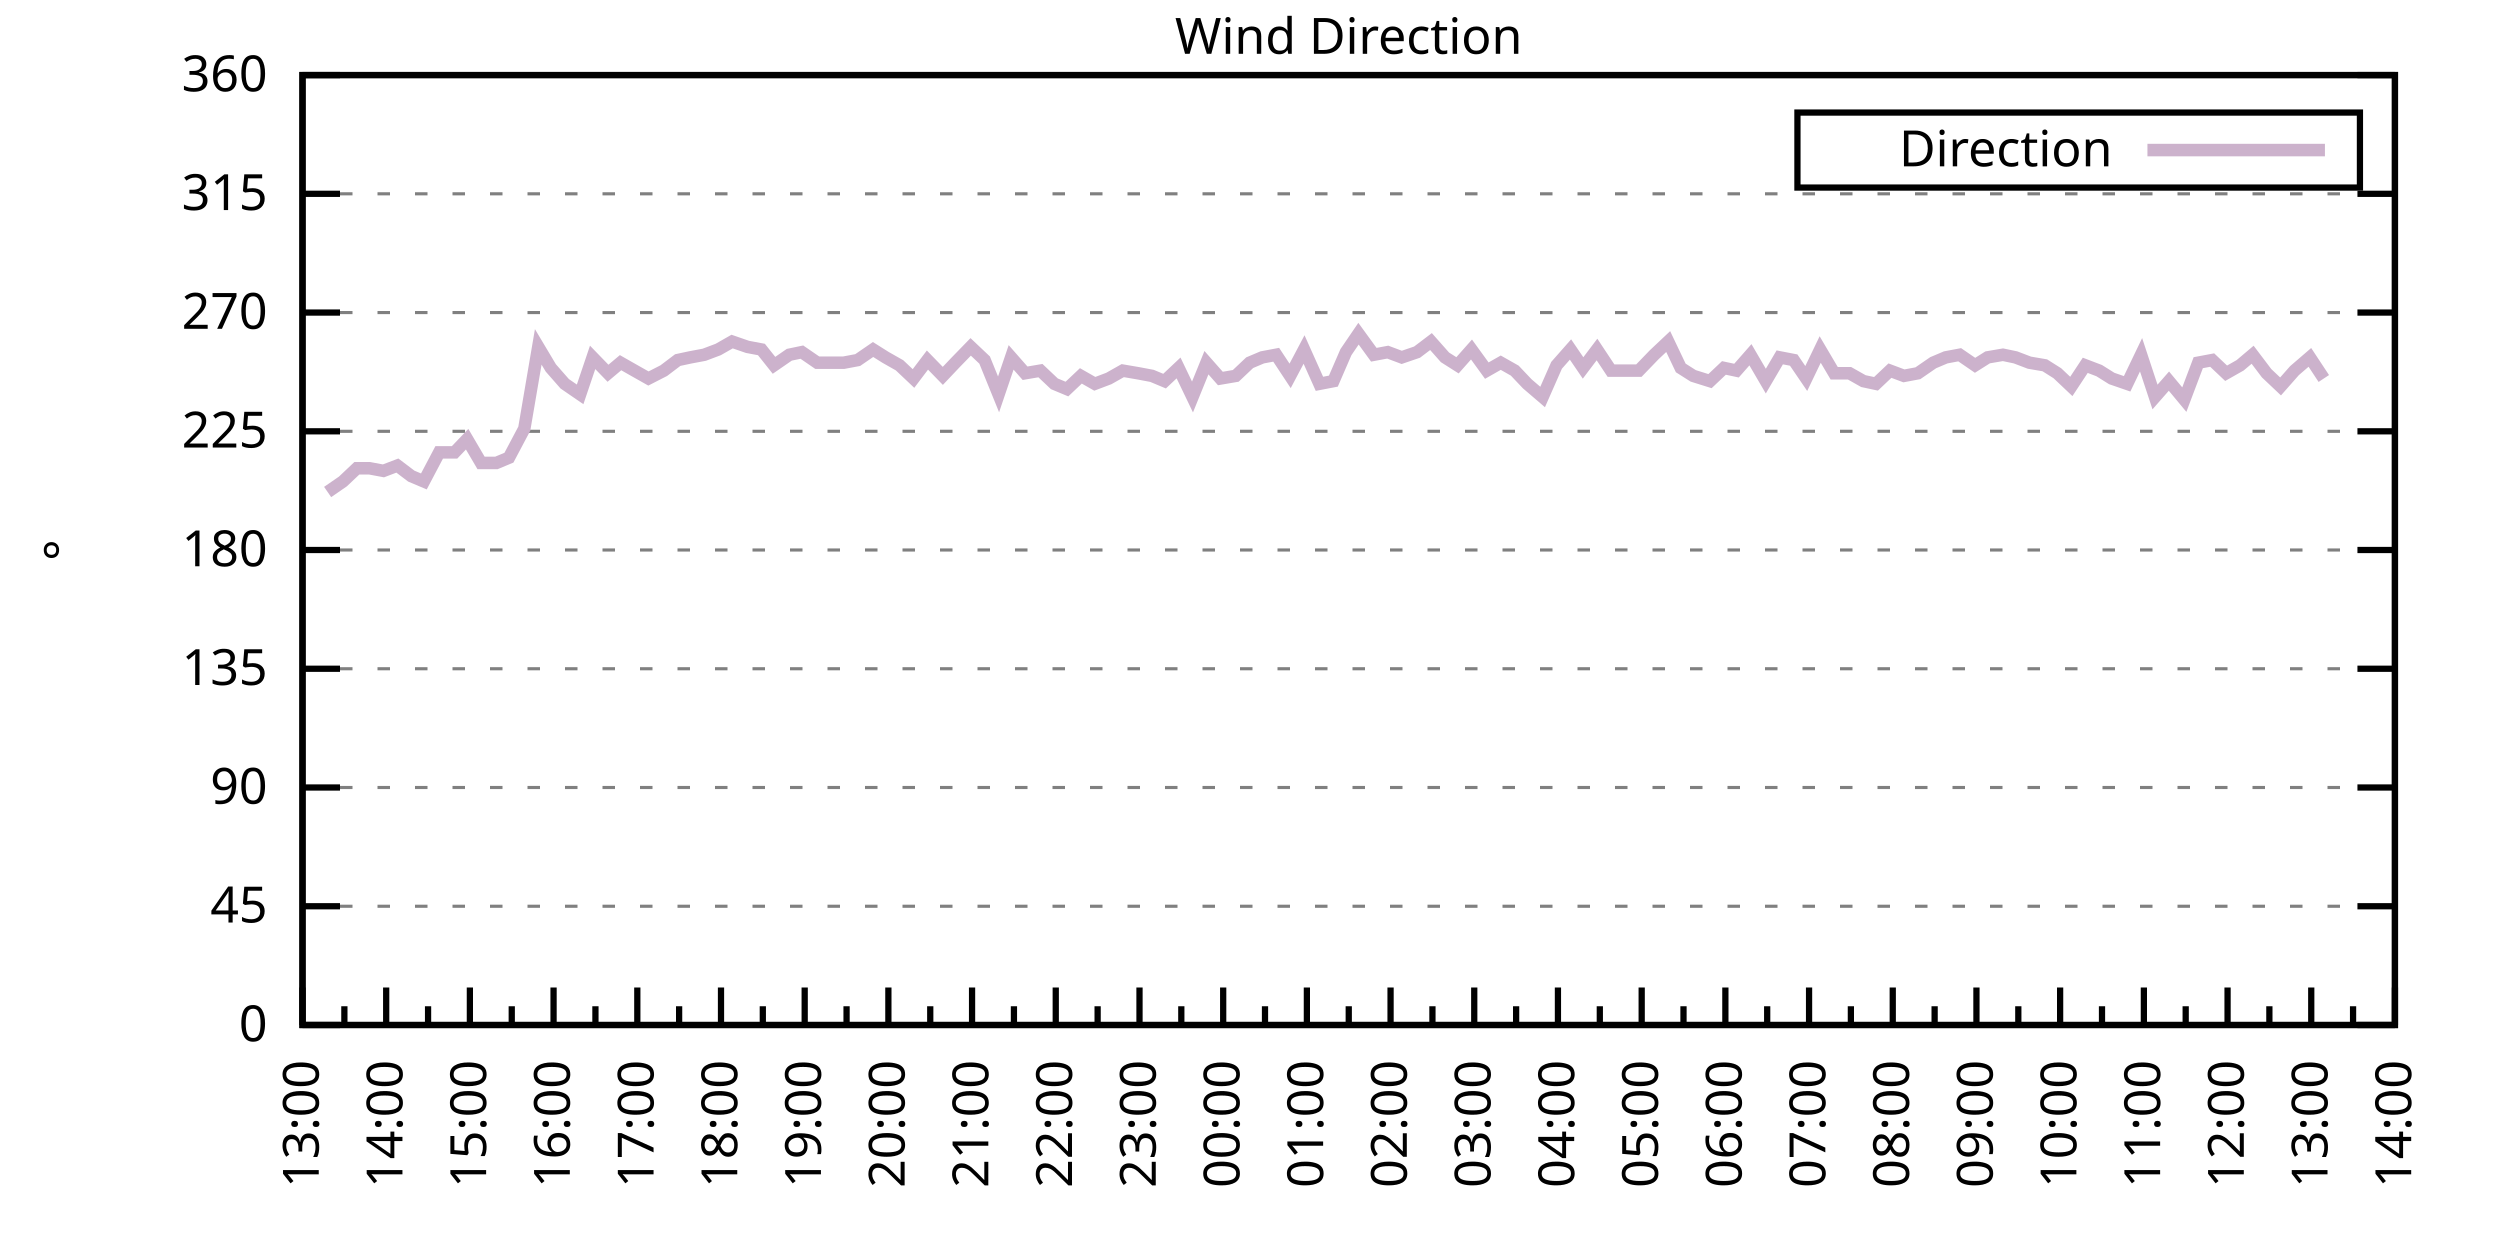
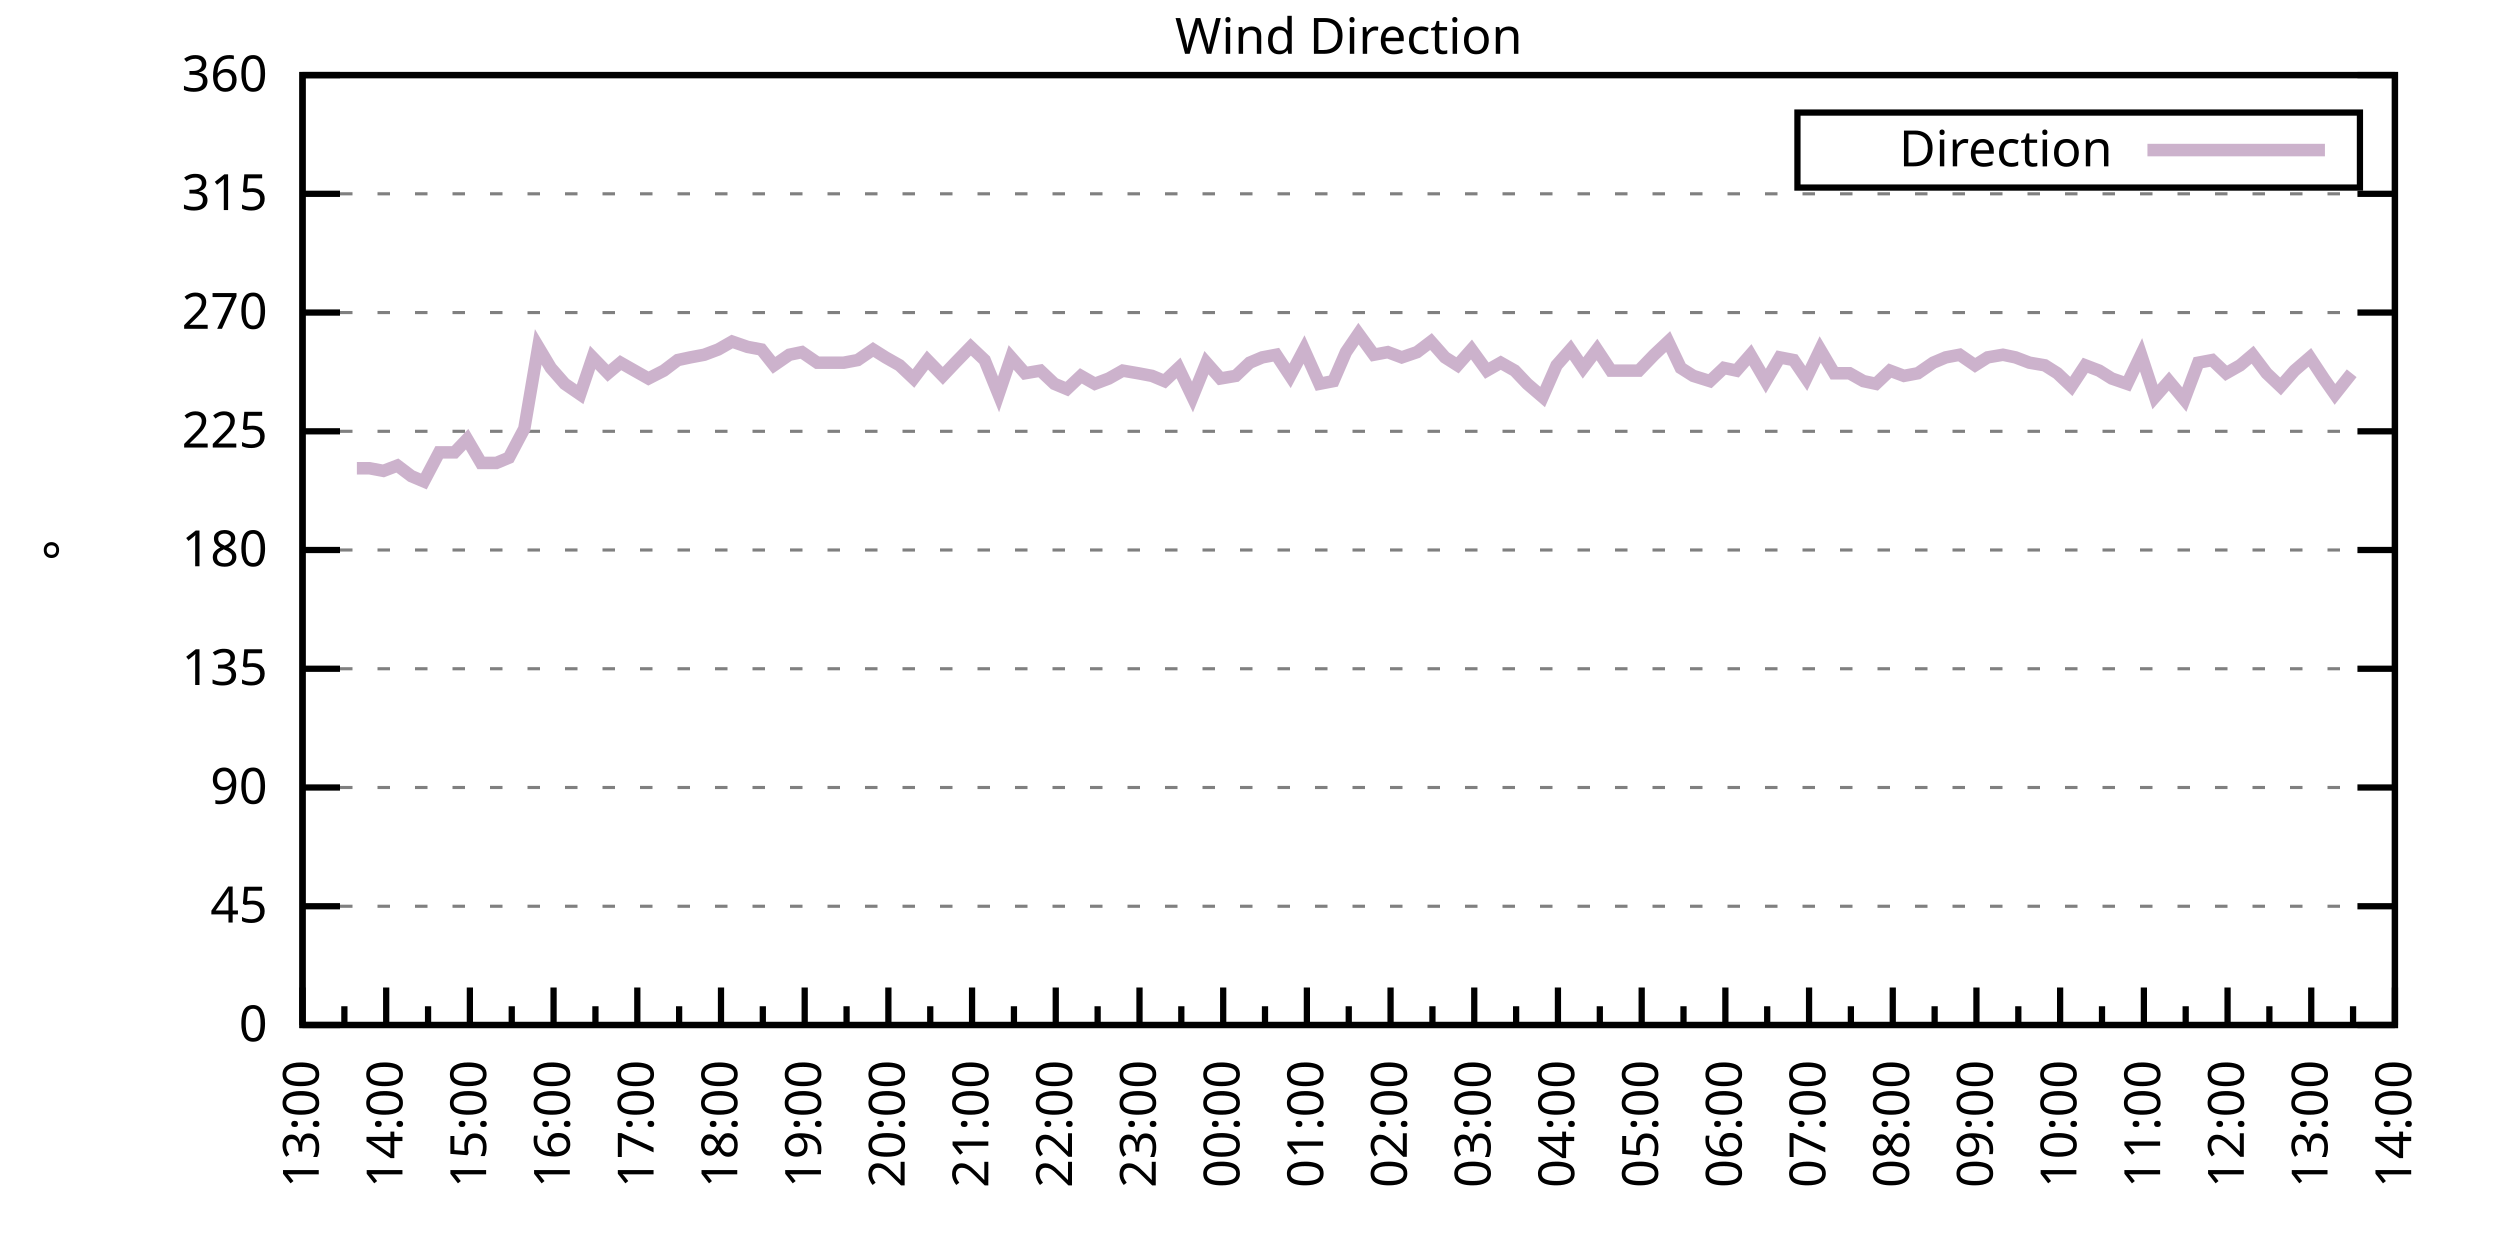
<svg xmlns="http://www.w3.org/2000/svg" xmlns:xlink="http://www.w3.org/1999/xlink" width="400" height="200" viewBox="0 0 400 200">
  <g id="gnuplot_canvas">
    <rect x="0" y="0" width="400" height="200" fill="none" />
    <defs>
      <circle id="gpDot" r="0.5" stroke-width="0.5" stroke="currentColor" />
      <path id="gpPt0" stroke-width="0.333" stroke="currentColor" d="M-1,0 h2 M0,-1 v2" />
      <path id="gpPt1" stroke-width="0.333" stroke="currentColor" d="M-1,-1 L1,1 M1,-1 L-1,1" />
      <path id="gpPt2" stroke-width="0.333" stroke="currentColor" d="M-1,0 L1,0 M0,-1 L0,1 M-1,-1 L1,1 M-1,1 L1,-1" />
      <rect id="gpPt3" stroke-width="0.333" stroke="currentColor" x="-1" y="-1" width="2" height="2" />
      <rect id="gpPt4" stroke-width="0.333" stroke="currentColor" fill="currentColor" x="-1" y="-1" width="2" height="2" />
      <circle id="gpPt5" stroke-width="0.333" stroke="currentColor" cx="0" cy="0" r="1" />
      <use xlink:href="#gpPt5" id="gpPt6" fill="currentColor" stroke="none" />
      <path id="gpPt7" stroke-width="0.333" stroke="currentColor" d="M0,-1.33 L-1.33,0.67 L1.33,0.67 z" />
      <use xlink:href="#gpPt7" id="gpPt8" fill="currentColor" stroke="none" />
      <use xlink:href="#gpPt7" id="gpPt9" stroke="currentColor" transform="rotate(180)" />
      <use xlink:href="#gpPt9" id="gpPt10" fill="currentColor" stroke="none" />
      <use xlink:href="#gpPt3" id="gpPt11" stroke="currentColor" transform="rotate(45)" />
      <use xlink:href="#gpPt11" id="gpPt12" fill="currentColor" stroke="none" />
      <path id="gpPt13" stroke-width="0.333" stroke="currentColor" d="M0,1.330 L1.265,0.411 L0.782,-1.067 L-0.782,-1.076 L-1.265,0.411 z" />
      <use xlink:href="#gpPt13" id="gpPt14" fill="currentColor" stroke="none" />
      <filter id="textbox" filterUnits="objectBoundingBox" x="0" y="0" height="1" width="1">
        <feFlood flood-color="white" flood-opacity="1" result="bgnd" />
        <feComposite in="SourceGraphic" in2="bgnd" operator="atop" />
      </filter>
      <filter id="greybox" filterUnits="objectBoundingBox" x="0" y="0" height="1" width="1">
        <feFlood flood-color="lightgrey" flood-opacity="1" result="grey" />
        <feComposite in="SourceGraphic" in2="grey" operator="atop" />
      </filter>
    </defs>
    <g fill="none" color="white" stroke="currentColor" stroke-width="1.00" stroke-linecap="butt" stroke-linejoin="miter">
</g>
    <g fill="none" color="black" stroke="currentColor" stroke-width="1.00" stroke-linecap="butt" stroke-linejoin="miter">
      <g stroke="none" shape-rendering="crispEdges">
        <polygon fill="rgb(255, 255, 255)" points="48.40,164.00 383.18,164.00 383.18,12.02 48.40,12.02 " />
      </g>
    </g>
    <g fill="none" color="black" stroke="currentColor" stroke-width="1.00" stroke-linecap="butt" stroke-linejoin="miter">
</g>
    <g fill="none" color="black" stroke="black" stroke-width="0.50" stroke-linecap="butt" stroke-linejoin="miter">
</g>
    <g fill="none" color="gray" stroke="currentColor" stroke-width="0.50" stroke-linecap="butt" stroke-linejoin="miter">
      <path stroke="gray" stroke-dasharray="2,4" class="gridline" d="M48.40,164.00 L383.19,164.00  " />
    </g>
    <g fill="none" color="gray" stroke="gray" stroke-width="1.00" stroke-linecap="butt" stroke-linejoin="miter">
</g>
    <g fill="none" color="black" stroke="currentColor" stroke-width="1.00" stroke-linecap="butt" stroke-linejoin="miter">
      <path stroke="black" d="M48.40,164.00 L54.40,164.00 M383.19,164.00 L377.19,164.00  " />
      <g transform="translate(42.80,166.60)" stroke="none" fill="black" font-family="Sans" font-size="8.00" text-anchor="end">
        <text>
          <tspan font-family="Sans"> 0</tspan>
        </text>
      </g>
    </g>
    <g fill="none" color="black" stroke="currentColor" stroke-width="1.00" stroke-linecap="butt" stroke-linejoin="miter">
</g>
    <g fill="none" color="black" stroke="black" stroke-width="0.50" stroke-linecap="butt" stroke-linejoin="miter">
</g>
    <g fill="none" color="gray" stroke="currentColor" stroke-width="0.50" stroke-linecap="butt" stroke-linejoin="miter">
      <path stroke="gray" stroke-dasharray="2,4" class="gridline" d="M48.40,145.00 L383.19,145.00  " />
    </g>
    <g fill="none" color="gray" stroke="gray" stroke-width="1.00" stroke-linecap="butt" stroke-linejoin="miter">
</g>
    <g fill="none" color="black" stroke="currentColor" stroke-width="1.00" stroke-linecap="butt" stroke-linejoin="miter">
      <path stroke="black" d="M48.40,145.00 L54.40,145.00 M383.19,145.00 L377.19,145.00  " />
      <g transform="translate(42.80,147.60)" stroke="none" fill="black" font-family="Sans" font-size="8.00" text-anchor="end">
        <text>
          <tspan font-family="Sans"> 45</tspan>
        </text>
      </g>
    </g>
    <g fill="none" color="black" stroke="currentColor" stroke-width="1.00" stroke-linecap="butt" stroke-linejoin="miter">
</g>
    <g fill="none" color="black" stroke="black" stroke-width="0.50" stroke-linecap="butt" stroke-linejoin="miter">
</g>
    <g fill="none" color="gray" stroke="currentColor" stroke-width="0.50" stroke-linecap="butt" stroke-linejoin="miter">
      <path stroke="gray" stroke-dasharray="2,4" class="gridline" d="M48.40,126.00 L383.19,126.00  " />
    </g>
    <g fill="none" color="gray" stroke="gray" stroke-width="1.00" stroke-linecap="butt" stroke-linejoin="miter">
</g>
    <g fill="none" color="black" stroke="currentColor" stroke-width="1.00" stroke-linecap="butt" stroke-linejoin="miter">
      <path stroke="black" d="M48.40,126.00 L54.40,126.00 M383.19,126.00 L377.19,126.00  " />
      <g transform="translate(42.80,128.60)" stroke="none" fill="black" font-family="Sans" font-size="8.00" text-anchor="end">
        <text>
          <tspan font-family="Sans"> 90</tspan>
        </text>
      </g>
    </g>
    <g fill="none" color="black" stroke="currentColor" stroke-width="1.00" stroke-linecap="butt" stroke-linejoin="miter">
</g>
    <g fill="none" color="black" stroke="black" stroke-width="0.50" stroke-linecap="butt" stroke-linejoin="miter">
</g>
    <g fill="none" color="gray" stroke="currentColor" stroke-width="0.50" stroke-linecap="butt" stroke-linejoin="miter">
      <path stroke="gray" stroke-dasharray="2,4" class="gridline" d="M48.40,107.00 L383.19,107.00  " />
    </g>
    <g fill="none" color="gray" stroke="gray" stroke-width="1.00" stroke-linecap="butt" stroke-linejoin="miter">
</g>
    <g fill="none" color="black" stroke="currentColor" stroke-width="1.00" stroke-linecap="butt" stroke-linejoin="miter">
      <path stroke="black" d="M48.40,107.00 L54.40,107.00 M383.19,107.00 L377.19,107.00  " />
      <g transform="translate(42.80,109.60)" stroke="none" fill="black" font-family="Sans" font-size="8.00" text-anchor="end">
        <text>
          <tspan font-family="Sans"> 135</tspan>
        </text>
      </g>
    </g>
    <g fill="none" color="black" stroke="currentColor" stroke-width="1.00" stroke-linecap="butt" stroke-linejoin="miter">
</g>
    <g fill="none" color="black" stroke="black" stroke-width="0.50" stroke-linecap="butt" stroke-linejoin="miter">
</g>
    <g fill="none" color="gray" stroke="currentColor" stroke-width="0.50" stroke-linecap="butt" stroke-linejoin="miter">
      <path stroke="gray" stroke-dasharray="2,4" class="gridline" d="M48.40,88.00 L383.19,88.00  " />
    </g>
    <g fill="none" color="gray" stroke="gray" stroke-width="1.00" stroke-linecap="butt" stroke-linejoin="miter">
</g>
    <g fill="none" color="black" stroke="currentColor" stroke-width="1.00" stroke-linecap="butt" stroke-linejoin="miter">
      <path stroke="black" d="M48.40,88.00 L54.40,88.00 M383.19,88.00 L377.19,88.00  " />
      <g transform="translate(42.80,90.60)" stroke="none" fill="black" font-family="Sans" font-size="8.00" text-anchor="end">
        <text>
          <tspan font-family="Sans"> 180</tspan>
        </text>
      </g>
    </g>
    <g fill="none" color="black" stroke="currentColor" stroke-width="1.00" stroke-linecap="butt" stroke-linejoin="miter">
</g>
    <g fill="none" color="black" stroke="black" stroke-width="0.50" stroke-linecap="butt" stroke-linejoin="miter">
</g>
    <g fill="none" color="gray" stroke="currentColor" stroke-width="0.50" stroke-linecap="butt" stroke-linejoin="miter">
      <path stroke="gray" stroke-dasharray="2,4" class="gridline" d="M48.40,69.01 L383.19,69.01  " />
    </g>
    <g fill="none" color="gray" stroke="gray" stroke-width="1.00" stroke-linecap="butt" stroke-linejoin="miter">
</g>
    <g fill="none" color="black" stroke="currentColor" stroke-width="1.00" stroke-linecap="butt" stroke-linejoin="miter">
      <path stroke="black" d="M48.40,69.01 L54.40,69.01 M383.19,69.01 L377.19,69.01  " />
      <g transform="translate(42.80,71.61)" stroke="none" fill="black" font-family="Sans" font-size="8.00" text-anchor="end">
        <text>
          <tspan font-family="Sans"> 225</tspan>
        </text>
      </g>
    </g>
    <g fill="none" color="black" stroke="currentColor" stroke-width="1.00" stroke-linecap="butt" stroke-linejoin="miter">
</g>
    <g fill="none" color="black" stroke="black" stroke-width="0.50" stroke-linecap="butt" stroke-linejoin="miter">
</g>
    <g fill="none" color="gray" stroke="currentColor" stroke-width="0.50" stroke-linecap="butt" stroke-linejoin="miter">
      <path stroke="gray" stroke-dasharray="2,4" class="gridline" d="M48.40,50.01 L383.19,50.01  " />
    </g>
    <g fill="none" color="gray" stroke="gray" stroke-width="1.00" stroke-linecap="butt" stroke-linejoin="miter">
</g>
    <g fill="none" color="black" stroke="currentColor" stroke-width="1.00" stroke-linecap="butt" stroke-linejoin="miter">
      <path stroke="black" d="M48.40,50.01 L54.40,50.01 M383.19,50.01 L377.19,50.01  " />
      <g transform="translate(42.80,52.61)" stroke="none" fill="black" font-family="Sans" font-size="8.00" text-anchor="end">
        <text>
          <tspan font-family="Sans"> 270</tspan>
        </text>
      </g>
    </g>
    <g fill="none" color="black" stroke="currentColor" stroke-width="1.00" stroke-linecap="butt" stroke-linejoin="miter">
</g>
    <g fill="none" color="black" stroke="black" stroke-width="0.50" stroke-linecap="butt" stroke-linejoin="miter">
</g>
    <g fill="none" color="gray" stroke="currentColor" stroke-width="0.50" stroke-linecap="butt" stroke-linejoin="miter">
      <path stroke="gray" stroke-dasharray="2,4" class="gridline" d="M48.40,31.01 L383.19,31.01  " />
    </g>
    <g fill="none" color="gray" stroke="gray" stroke-width="1.00" stroke-linecap="butt" stroke-linejoin="miter">
</g>
    <g fill="none" color="black" stroke="currentColor" stroke-width="1.00" stroke-linecap="butt" stroke-linejoin="miter">
      <path stroke="black" d="M48.40,31.01 L54.40,31.01 M383.19,31.01 L377.19,31.01  " />
      <g transform="translate(42.80,33.61)" stroke="none" fill="black" font-family="Sans" font-size="8.00" text-anchor="end">
        <text>
          <tspan font-family="Sans"> 315</tspan>
        </text>
      </g>
    </g>
    <g fill="none" color="black" stroke="currentColor" stroke-width="1.00" stroke-linecap="butt" stroke-linejoin="miter">
</g>
    <g fill="none" color="black" stroke="black" stroke-width="0.50" stroke-linecap="butt" stroke-linejoin="miter">
</g>
    <g fill="none" color="gray" stroke="currentColor" stroke-width="0.50" stroke-linecap="butt" stroke-linejoin="miter">
      <path stroke="gray" stroke-dasharray="2,4" class="gridline" d="M48.40,12.01 L383.19,12.01  " />
    </g>
    <g fill="none" color="gray" stroke="gray" stroke-width="1.00" stroke-linecap="butt" stroke-linejoin="miter">
</g>
    <g fill="none" color="black" stroke="currentColor" stroke-width="1.00" stroke-linecap="butt" stroke-linejoin="miter">
      <path stroke="black" d="M48.40,12.01 L54.40,12.01 M383.19,12.01 L377.19,12.01  " />
      <g transform="translate(42.80,14.61)" stroke="none" fill="black" font-family="Sans" font-size="8.00" text-anchor="end">
        <text>
          <tspan font-family="Sans"> 360</tspan>
        </text>
      </g>
    </g>
    <g fill="none" color="black" stroke="currentColor" stroke-width="1.00" stroke-linecap="butt" stroke-linejoin="miter">
      <path stroke="black" d="M48.40,164.00 L48.40,158.00  " />
      <g transform="translate(51.00,169.60) rotate(270)" stroke="none" fill="black" font-family="Sans" font-size="8.00" text-anchor="end">
        <text>
          <tspan font-family="Sans">13:00</tspan>
        </text>
      </g>
    </g>
    <g fill="none" color="black" stroke="currentColor" stroke-width="1.00" stroke-linecap="butt" stroke-linejoin="miter">
      <path stroke="black" d="M55.10,164.00 L55.10,161.00 M61.79,164.00 L61.79,158.00  " />
      <g transform="translate(64.39,169.60) rotate(270)" stroke="none" fill="black" font-family="Sans" font-size="8.00" text-anchor="end">
        <text>
          <tspan font-family="Sans">14:00</tspan>
        </text>
      </g>
    </g>
    <g fill="none" color="black" stroke="currentColor" stroke-width="1.00" stroke-linecap="butt" stroke-linejoin="miter">
      <path stroke="black" d="M68.49,164.00 L68.49,161.00 M75.18,164.00 L75.18,158.00  " />
      <g transform="translate(77.78,169.60) rotate(270)" stroke="none" fill="black" font-family="Sans" font-size="8.00" text-anchor="end">
        <text>
          <tspan font-family="Sans">15:00</tspan>
        </text>
      </g>
    </g>
    <g fill="none" color="black" stroke="currentColor" stroke-width="1.00" stroke-linecap="butt" stroke-linejoin="miter">
      <path stroke="black" d="M81.88,164.00 L81.88,161.00 M88.57,164.00 L88.57,158.00  " />
      <g transform="translate(91.17,169.60) rotate(270)" stroke="none" fill="black" font-family="Sans" font-size="8.00" text-anchor="end">
        <text>
          <tspan font-family="Sans">16:00</tspan>
        </text>
      </g>
    </g>
    <g fill="none" color="black" stroke="currentColor" stroke-width="1.00" stroke-linecap="butt" stroke-linejoin="miter">
      <path stroke="black" d="M95.27,164.00 L95.27,161.00 M101.97,164.00 L101.97,158.00  " />
      <g transform="translate(104.57,169.60) rotate(270)" stroke="none" fill="black" font-family="Sans" font-size="8.00" text-anchor="end">
        <text>
          <tspan font-family="Sans">17:00</tspan>
        </text>
      </g>
    </g>
    <g fill="none" color="black" stroke="currentColor" stroke-width="1.00" stroke-linecap="butt" stroke-linejoin="miter">
      <path stroke="black" d="M108.66,164.00 L108.66,161.00 M115.36,164.00 L115.36,158.00  " />
      <g transform="translate(117.96,169.60) rotate(270)" stroke="none" fill="black" font-family="Sans" font-size="8.00" text-anchor="end">
        <text>
          <tspan font-family="Sans">18:00</tspan>
        </text>
      </g>
    </g>
    <g fill="none" color="black" stroke="currentColor" stroke-width="1.00" stroke-linecap="butt" stroke-linejoin="miter">
      <path stroke="black" d="M122.05,164.00 L122.05,161.00 M128.75,164.00 L128.75,158.00  " />
      <g transform="translate(131.35,169.60) rotate(270)" stroke="none" fill="black" font-family="Sans" font-size="8.00" text-anchor="end">
        <text>
          <tspan font-family="Sans">19:00</tspan>
        </text>
      </g>
    </g>
    <g fill="none" color="black" stroke="currentColor" stroke-width="1.00" stroke-linecap="butt" stroke-linejoin="miter">
      <path stroke="black" d="M135.45,164.00 L135.45,161.00 M142.14,164.00 L142.14,158.00  " />
      <g transform="translate(144.74,169.60) rotate(270)" stroke="none" fill="black" font-family="Sans" font-size="8.00" text-anchor="end">
        <text>
          <tspan font-family="Sans">20:00</tspan>
        </text>
      </g>
    </g>
    <g fill="none" color="black" stroke="currentColor" stroke-width="1.00" stroke-linecap="butt" stroke-linejoin="miter">
      <path stroke="black" d="M148.84,164.00 L148.84,161.00 M155.53,164.00 L155.53,158.00  " />
      <g transform="translate(158.13,169.60) rotate(270)" stroke="none" fill="black" font-family="Sans" font-size="8.00" text-anchor="end">
        <text>
          <tspan font-family="Sans">21:00</tspan>
        </text>
      </g>
    </g>
    <g fill="none" color="black" stroke="currentColor" stroke-width="1.00" stroke-linecap="butt" stroke-linejoin="miter">
      <path stroke="black" d="M162.23,164.00 L162.23,161.00 M168.92,164.00 L168.92,158.00  " />
      <g transform="translate(171.52,169.60) rotate(270)" stroke="none" fill="black" font-family="Sans" font-size="8.00" text-anchor="end">
        <text>
          <tspan font-family="Sans">22:00</tspan>
        </text>
      </g>
    </g>
    <g fill="none" color="black" stroke="currentColor" stroke-width="1.00" stroke-linecap="butt" stroke-linejoin="miter">
      <path stroke="black" d="M175.62,164.00 L175.62,161.00 M182.32,164.00 L182.32,158.00  " />
      <g transform="translate(184.92,169.60) rotate(270)" stroke="none" fill="black" font-family="Sans" font-size="8.00" text-anchor="end">
        <text>
          <tspan font-family="Sans">23:00</tspan>
        </text>
      </g>
    </g>
    <g fill="none" color="black" stroke="currentColor" stroke-width="1.00" stroke-linecap="butt" stroke-linejoin="miter">
      <path stroke="black" d="M189.01,164.00 L189.01,161.00 M195.71,164.00 L195.71,158.00  " />
      <g transform="translate(198.31,169.60) rotate(270)" stroke="none" fill="black" font-family="Sans" font-size="8.00" text-anchor="end">
        <text>
          <tspan font-family="Sans">00:00</tspan>
        </text>
      </g>
    </g>
    <g fill="none" color="black" stroke="currentColor" stroke-width="1.00" stroke-linecap="butt" stroke-linejoin="miter">
      <path stroke="black" d="M202.40,164.00 L202.40,161.00 M209.10,164.00 L209.10,158.00  " />
      <g transform="translate(211.70,169.60) rotate(270)" stroke="none" fill="black" font-family="Sans" font-size="8.00" text-anchor="end">
        <text>
          <tspan font-family="Sans">01:00</tspan>
        </text>
      </g>
    </g>
    <g fill="none" color="black" stroke="currentColor" stroke-width="1.00" stroke-linecap="butt" stroke-linejoin="miter">
      <path stroke="black" d="M215.80,164.00 L215.80,161.00 M222.49,164.00 L222.49,158.00  " />
      <g transform="translate(225.09,169.60) rotate(270)" stroke="none" fill="black" font-family="Sans" font-size="8.00" text-anchor="end">
        <text>
          <tspan font-family="Sans">02:00</tspan>
        </text>
      </g>
    </g>
    <g fill="none" color="black" stroke="currentColor" stroke-width="1.00" stroke-linecap="butt" stroke-linejoin="miter">
      <path stroke="black" d="M229.19,164.00 L229.19,161.00 M235.88,164.00 L235.88,158.00  " />
      <g transform="translate(238.48,169.60) rotate(270)" stroke="none" fill="black" font-family="Sans" font-size="8.00" text-anchor="end">
        <text>
          <tspan font-family="Sans">03:00</tspan>
        </text>
      </g>
    </g>
    <g fill="none" color="black" stroke="currentColor" stroke-width="1.00" stroke-linecap="butt" stroke-linejoin="miter">
      <path stroke="black" d="M242.58,164.00 L242.58,161.00 M249.27,164.00 L249.27,158.00  " />
      <g transform="translate(251.87,169.60) rotate(270)" stroke="none" fill="black" font-family="Sans" font-size="8.00" text-anchor="end">
        <text>
          <tspan font-family="Sans">04:00</tspan>
        </text>
      </g>
    </g>
    <g fill="none" color="black" stroke="currentColor" stroke-width="1.00" stroke-linecap="butt" stroke-linejoin="miter">
      <path stroke="black" d="M255.97,164.00 L255.97,161.00 M262.67,164.00 L262.67,158.00  " />
      <g transform="translate(265.27,169.60) rotate(270)" stroke="none" fill="black" font-family="Sans" font-size="8.00" text-anchor="end">
        <text>
          <tspan font-family="Sans">05:00</tspan>
        </text>
      </g>
    </g>
    <g fill="none" color="black" stroke="currentColor" stroke-width="1.00" stroke-linecap="butt" stroke-linejoin="miter">
      <path stroke="black" d="M269.36,164.00 L269.36,161.00 M276.06,164.00 L276.06,158.00  " />
      <g transform="translate(278.66,169.60) rotate(270)" stroke="none" fill="black" font-family="Sans" font-size="8.00" text-anchor="end">
        <text>
          <tspan font-family="Sans">06:00</tspan>
        </text>
      </g>
    </g>
    <g fill="none" color="black" stroke="currentColor" stroke-width="1.00" stroke-linecap="butt" stroke-linejoin="miter">
      <path stroke="black" d="M282.75,164.00 L282.75,161.00 M289.45,164.00 L289.45,158.00  " />
      <g transform="translate(292.05,169.60) rotate(270)" stroke="none" fill="black" font-family="Sans" font-size="8.00" text-anchor="end">
        <text>
          <tspan font-family="Sans">07:00</tspan>
        </text>
      </g>
    </g>
    <g fill="none" color="black" stroke="currentColor" stroke-width="1.00" stroke-linecap="butt" stroke-linejoin="miter">
      <path stroke="black" d="M296.14,164.00 L296.14,161.00 M302.84,164.00 L302.84,158.00  " />
      <g transform="translate(305.44,169.60) rotate(270)" stroke="none" fill="black" font-family="Sans" font-size="8.00" text-anchor="end">
        <text>
          <tspan font-family="Sans">08:00</tspan>
        </text>
      </g>
    </g>
    <g fill="none" color="black" stroke="currentColor" stroke-width="1.00" stroke-linecap="butt" stroke-linejoin="miter">
      <path stroke="black" d="M309.54,164.00 L309.54,161.00 M316.23,164.00 L316.23,158.00  " />
      <g transform="translate(318.83,169.60) rotate(270)" stroke="none" fill="black" font-family="Sans" font-size="8.00" text-anchor="end">
        <text>
          <tspan font-family="Sans">09:00</tspan>
        </text>
      </g>
    </g>
    <g fill="none" color="black" stroke="currentColor" stroke-width="1.00" stroke-linecap="butt" stroke-linejoin="miter">
      <path stroke="black" d="M322.93,164.00 L322.93,161.00 M329.62,164.00 L329.62,158.00  " />
      <g transform="translate(332.22,169.60) rotate(270)" stroke="none" fill="black" font-family="Sans" font-size="8.00" text-anchor="end">
        <text>
          <tspan font-family="Sans">10:00</tspan>
        </text>
      </g>
    </g>
    <g fill="none" color="black" stroke="currentColor" stroke-width="1.00" stroke-linecap="butt" stroke-linejoin="miter">
      <path stroke="black" d="M336.32,164.00 L336.32,161.00 M343.02,164.00 L343.02,158.00  " />
      <g transform="translate(345.62,169.60) rotate(270)" stroke="none" fill="black" font-family="Sans" font-size="8.00" text-anchor="end">
        <text>
          <tspan font-family="Sans">11:00</tspan>
        </text>
      </g>
    </g>
    <g fill="none" color="black" stroke="currentColor" stroke-width="1.00" stroke-linecap="butt" stroke-linejoin="miter">
      <path stroke="black" d="M349.71,164.00 L349.71,161.00 M356.41,164.00 L356.41,158.00  " />
      <g transform="translate(359.01,169.60) rotate(270)" stroke="none" fill="black" font-family="Sans" font-size="8.00" text-anchor="end">
        <text>
          <tspan font-family="Sans">12:00</tspan>
        </text>
      </g>
    </g>
    <g fill="none" color="black" stroke="currentColor" stroke-width="1.00" stroke-linecap="butt" stroke-linejoin="miter">
      <path stroke="black" d="M363.10,164.00 L363.10,161.00 M369.80,164.00 L369.80,158.00  " />
      <g transform="translate(372.40,169.60) rotate(270)" stroke="none" fill="black" font-family="Sans" font-size="8.00" text-anchor="end">
        <text>
          <tspan font-family="Sans">13:00</tspan>
        </text>
      </g>
    </g>
    <g fill="none" color="black" stroke="currentColor" stroke-width="1.00" stroke-linecap="butt" stroke-linejoin="miter">
      <path stroke="black" d="M376.49,164.00 L376.49,161.00 M383.19,164.00 L383.19,158.00  " />
      <g transform="translate(385.79,169.60) rotate(270)" stroke="none" fill="black" font-family="Sans" font-size="8.00" text-anchor="end">
        <text>
          <tspan font-family="Sans">14:00</tspan>
        </text>
      </g>
    </g>
    <g fill="none" color="black" stroke="currentColor" stroke-width="1.00" stroke-linecap="butt" stroke-linejoin="miter">
</g>
    <g fill="none" color="black" stroke="currentColor" stroke-width="1.00" stroke-linecap="butt" stroke-linejoin="miter">
      <path stroke="black" d="M48.40,12.01 L48.40,164.00 L383.19,164.00 L383.19,12.01 L48.40,12.01 Z  " />
    </g>
    <g fill="none" color="black" stroke="currentColor" stroke-width="1.00" stroke-linecap="butt" stroke-linejoin="miter">
      <g transform="translate(12.80,88.01) rotate(270)" stroke="none" fill="black" font-family="Sans" font-size="8.00" text-anchor="middle">
        <text>
          <tspan font-family="Sans">°</tspan>
        </text>
      </g>
    </g>
    <g fill="none" color="black" stroke="currentColor" stroke-width="1.00" stroke-linecap="butt" stroke-linejoin="miter">
</g>
    <g fill="none" color="black" stroke="currentColor" stroke-width="1.00" stroke-linecap="butt" stroke-linejoin="miter">
      <path stroke="black" d="M287.59,30.01 L287.59,18.01 L377.59,18.01 L377.59,30.01 L287.59,30.01 Z  " />
    </g>
    <g id="Wind_direction_plot_1">
      <g fill="none" color="white" stroke="black" stroke-width="2.00" stroke-linecap="butt" stroke-linejoin="miter">
</g>
      <g fill="none" color="black" stroke="currentColor" stroke-width="2.00" stroke-linecap="butt" stroke-linejoin="miter">
        <g transform="translate(337.99,26.61)" stroke="none" fill="black" font-family="Sans" font-size="8.00" text-anchor="end">
          <text>
            <tspan font-family="Sans">Direction</tspan>
          </text>
        </g>
      </g>
      <g fill="none" color="black" stroke="currentColor" stroke-width="2.00" stroke-linecap="butt" stroke-linejoin="miter">
-         <path stroke="rgb(204, 178, 204)" d="M343.59,24.01 L371.99,24.01 M52.42,78.72 L54.87,77.03 L57.10,74.92 L59.11,74.92 L61.35,75.34 L63.58,74.49   L65.81,76.18 L67.82,77.03 L70.27,72.38 L72.73,72.38 L74.74,70.27 L76.97,74.07 L79.42,74.07 L81.43,73.23   L83.89,68.58 L86.12,55.50 L88.13,58.87 L90.36,61.41 L92.82,63.10 L94.82,57.18 L97.28,59.72 L99.29,58.03   L101.52,59.30 L103.75,60.56 L106.21,59.30 L108.44,57.61 L110.45,57.18 L112.68,56.76 L114.91,55.92 L117.14,54.65   L119.60,55.50 L121.83,55.92 L123.84,58.45 L126.29,56.76 L128.30,56.34 L130.76,58.03 L132.99,58.03 L135.00,58.03   L137.23,57.61 L139.69,55.92 L141.69,57.18 L143.93,58.45 L146.16,60.56 L148.39,57.61 L150.85,60.14 L152.85,58.03   L155.31,55.50 L157.54,57.61 L159.77,63.10 L161.78,57.18 L164.01,59.72 L166.47,59.30 L168.70,61.41 L170.71,62.25   L172.94,60.14 L175.17,61.41 L177.41,60.56 L179.64,59.30 L182.09,59.72 L184.32,60.14 L186.33,60.98 L188.57,58.87   L190.80,63.52 L193.03,58.03 L195.26,60.56 L197.72,60.14 L199.95,58.03 L201.96,57.18 L204.19,56.76 L206.42,60.14   L208.65,55.92 L211.11,61.41 L213.34,60.98 L215.35,56.34 L217.36,53.39 L219.81,56.76 L222.04,56.34 L224.28,57.18   L226.73,56.34 L228.96,54.65 L231.20,57.18 L233.20,58.45 L235.44,55.92 L237.89,59.30 L240.12,58.03 L242.36,59.30   L244.36,61.41 L246.82,63.52 L249.05,58.45 L251.28,55.92 L253.29,58.87 L255.52,55.92 L257.76,59.30 L259.99,59.30   L262.22,59.30 L264.67,56.76 L266.91,54.65 L268.92,58.87 L270.92,60.14 L273.60,60.98 L275.83,58.87 L277.84,59.30   L280.07,56.76 L282.53,60.98 L284.76,57.18 L286.99,57.61 L289.00,60.56 L291.23,55.92 L293.47,59.72 L295.92,59.72   L298.15,60.98 L300.16,61.41 L302.39,59.30 L304.63,60.14 L306.86,59.72 L309.31,58.03 L311.32,57.18 L313.55,56.76   L316.01,58.45 L318.02,57.18 L320.47,56.76 L322.48,57.18 L324.71,58.03 L327.17,58.45 L329.18,59.72 L331.41,61.83   L333.64,58.45 L335.87,59.30 L337.88,60.56 L340.34,61.41 L342.57,56.76 L344.80,63.52 L347.03,60.98 L349.49,63.94   L351.72,58.03 L353.95,57.61 L356.18,59.72 L358.42,58.45 L360.42,56.76 L362.66,59.72 L364.89,61.83 L367.12,59.30   L369.58,57.18 L371.81,60.56  " />
+         <path stroke="rgb(204, 178, 204)" d="M343.59,24.01 L371.99,24.01 M57.10,74.92 L59.11,74.92 L61.35,75.34 L63.58,74.49 L65.81,76.18 L67.82,77.03   L70.27,72.38 L72.73,72.38 L74.74,70.27 L76.97,74.07 L79.42,74.07 L81.43,73.23 L83.89,68.58 L86.12,55.50   L88.13,58.87 L90.36,61.41 L92.82,63.10 L94.82,57.18 L97.28,59.72 L99.29,58.03 L101.52,59.30 L103.75,60.56   L106.21,59.30 L108.44,57.61 L110.45,57.18 L112.68,56.76 L114.91,55.92 L117.14,54.65 L119.60,55.50 L121.83,55.92   L123.84,58.45 L126.29,56.76 L128.30,56.34 L130.76,58.03 L132.99,58.03 L135.00,58.03 L137.23,57.61 L139.69,55.92   L141.69,57.18 L143.93,58.45 L146.16,60.56 L148.39,57.61 L150.85,60.14 L152.85,58.03 L155.31,55.50 L157.54,57.61   L159.77,63.10 L161.78,57.18 L164.01,59.72 L166.47,59.30 L168.70,61.41 L170.71,62.25 L172.94,60.14 L175.17,61.41   L177.41,60.56 L179.64,59.30 L182.09,59.72 L184.32,60.14 L186.33,60.98 L188.57,58.87 L190.80,63.52 L193.03,58.03   L195.26,60.56 L197.72,60.14 L199.95,58.03 L201.96,57.18 L204.19,56.76 L206.42,60.14 L208.65,55.92 L211.11,61.41   L213.34,60.98 L215.35,56.34 L217.36,53.39 L219.81,56.76 L222.04,56.34 L224.28,57.18 L226.73,56.34 L228.96,54.65   L231.20,57.18 L233.20,58.45 L235.44,55.92 L237.89,59.30 L240.12,58.03 L242.36,59.30 L244.36,61.41 L246.82,63.52   L249.05,58.45 L251.28,55.92 L253.29,58.87 L255.52,55.92 L257.76,59.30 L259.99,59.30 L262.22,59.30 L264.67,56.76   L266.91,54.65 L268.92,58.87 L270.92,60.14 L273.60,60.98 L275.83,58.87 L277.84,59.30 L280.07,56.76 L282.53,60.98   L284.76,57.18 L286.99,57.61 L289.00,60.56 L291.23,55.92 L293.47,59.72 L295.92,59.72 L298.15,60.98 L300.16,61.41   L302.39,59.30 L304.63,60.14 L306.86,59.72 L309.31,58.03 L311.32,57.18 L313.55,56.76 L316.01,58.45 L318.02,57.18   L320.47,56.76 L322.48,57.18 L324.71,58.03 L327.17,58.45 L329.18,59.72 L331.41,61.83 L333.64,58.45 L335.87,59.30   L337.88,60.56 L340.34,61.41 L342.57,56.76 L344.80,63.52 L347.03,60.98 L349.49,63.94 L351.72,58.03 L353.95,57.61   L356.18,59.72 L358.42,58.45 L360.42,56.76 L362.66,59.72 L364.89,61.83 L367.12,59.30 L369.58,57.18 L371.81,60.56   L373.59,63.10 L376.27,59.72  " />
      </g>
    </g>
    <g fill="none" color="black" stroke="currentColor" stroke-width="2.00" stroke-linecap="butt" stroke-linejoin="miter">
</g>
    <g fill="none" color="black" stroke="black" stroke-width="1.00" stroke-linecap="butt" stroke-linejoin="miter">
</g>
    <g fill="none" color="black" stroke="currentColor" stroke-width="1.00" stroke-linecap="butt" stroke-linejoin="miter">
      <path stroke="black" d="M48.40,12.01 L48.40,164.00 L383.19,164.00 L383.19,12.01 L48.40,12.01 Z  " />
    </g>
    <g fill="none" color="black" stroke="currentColor" stroke-width="1.00" stroke-linecap="butt" stroke-linejoin="miter">
      <g transform="translate(215.79,8.61)" stroke="none" fill="black" font-family="Sans" font-size="8.00" text-anchor="middle">
        <text>
          <tspan font-family="Sans">Wind Direction</tspan>
        </text>
      </g>
    </g>
    <g fill="none" color="black" stroke="currentColor" stroke-width="1.00" stroke-linecap="butt" stroke-linejoin="miter">
</g>
  </g>
</svg>
